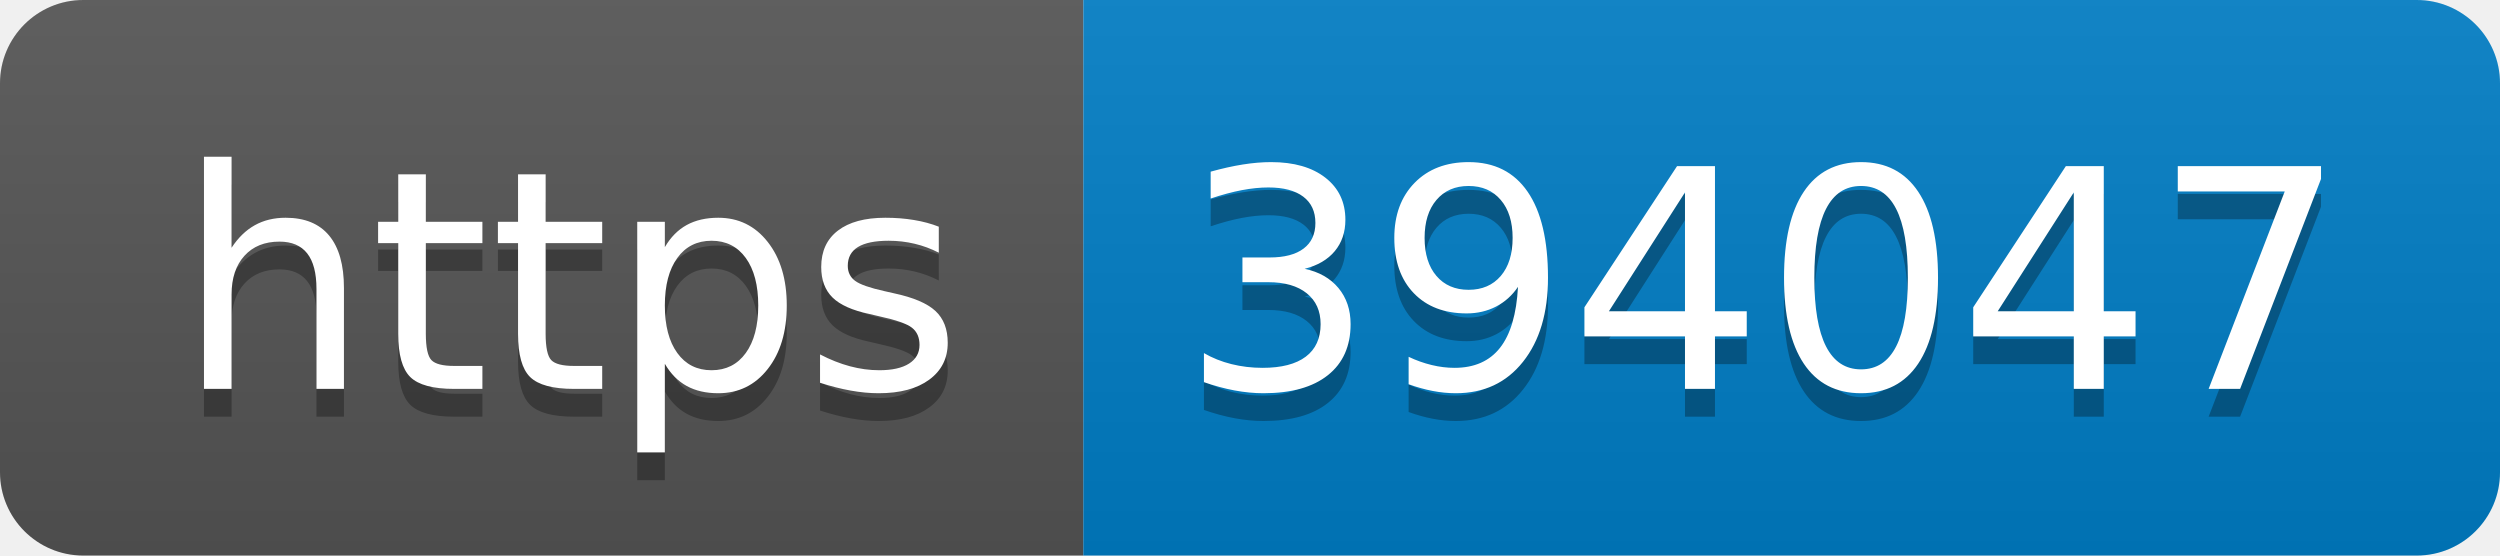
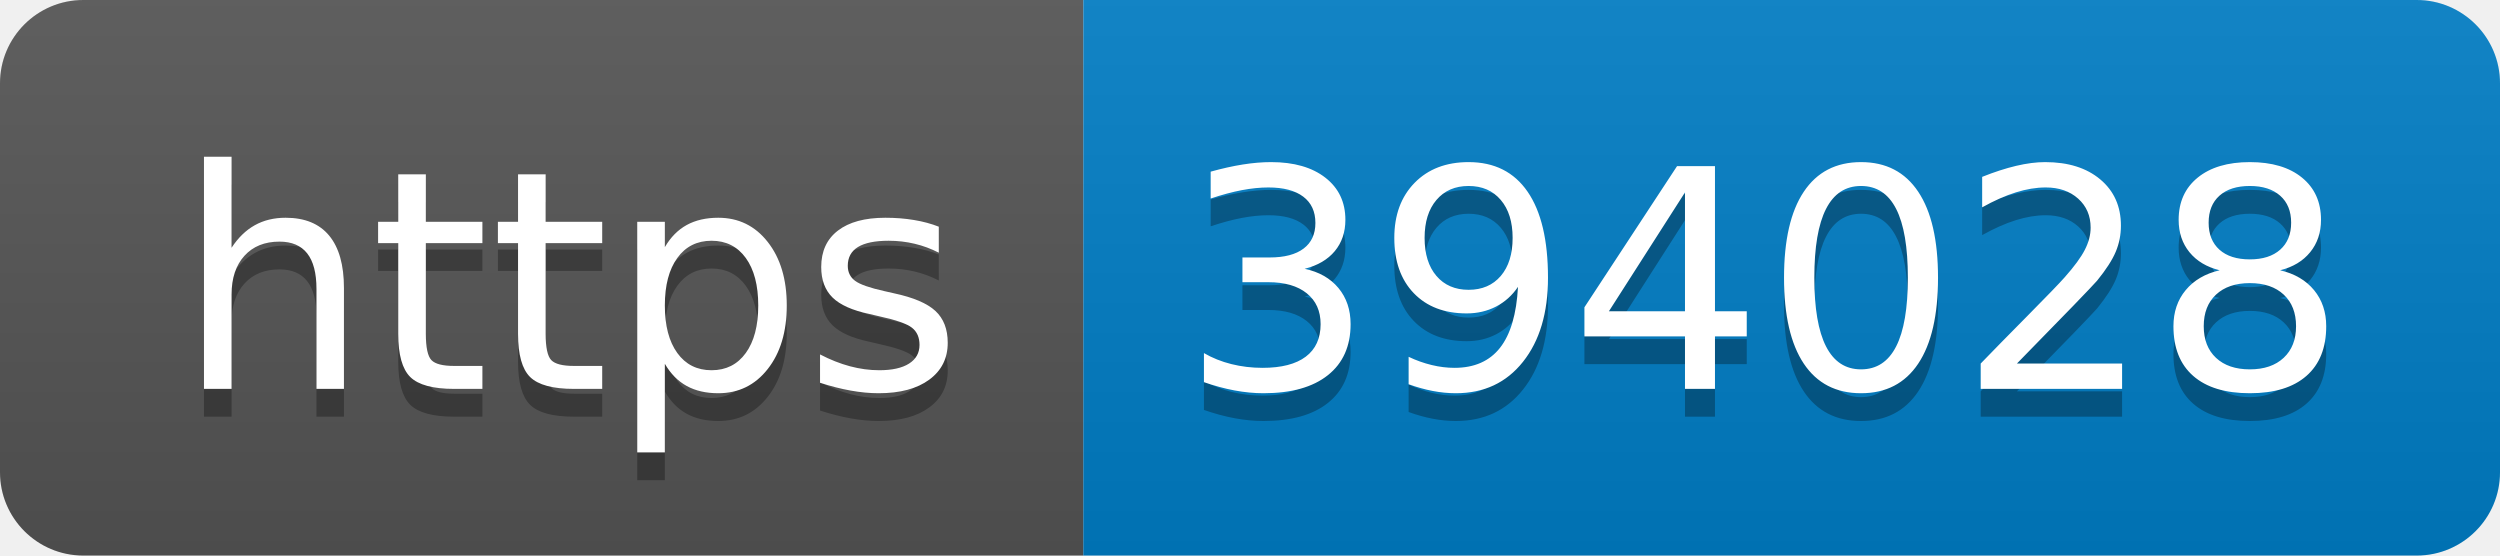
- <svg xmlns="http://www.w3.org/2000/svg" width="90" height="20" role="img" aria-label="https: 394047">
+ <svg xmlns="http://www.w3.org/2000/svg" width="90" height="20" role="img" aria-label="https: 394028">
  <linearGradient id="s" x2="0" y2="100%">
    <stop offset="0" stop-color="#bbb" stop-opacity=".1" />
    <stop offset="1" stop-opacity=".1" />
  </linearGradient>
  <clipPath id="r">
    <rect width="90" height="20" rx="3" fill="#fff" />
  </clipPath>
  <g clip-path="url(#r)">
    <rect width="39" height="20" fill="#555" />
    <rect x="39" width="51" height="20" fill="#007ec6" />
    <rect width="90" height="20" fill="url(#s)" />
  </g>
  <g fill="#fff" text-anchor="middle" font-family="Verdana,Geneva,DejaVu Sans,sans-serif" text-rendering="geometricPrecision" font-size="110">
    <text aria-hidden="true" x="205" y="150" fill="#010101" fill-opacity=".3" transform="scale(.1)" textLength="290">https</text>
    <text x="205" y="140" transform="scale(.1)" fill="#fff" textLength="290">https</text>
-     <text aria-hidden="true" x="635" y="150" fill="#010101" fill-opacity=".3" transform="scale(.1)" textLength="410">394047</text>
-     <text x="635" y="140" transform="scale(.1)" fill="#fff" textLength="410">394047</text>
+     <text aria-hidden="true" x="635" y="150" fill="#010101" fill-opacity=".3" transform="scale(.1)" textLength="410">394028</text>
+     <text x="635" y="140" transform="scale(.1)" fill="#fff" textLength="410">394028</text>
  </g>
</svg>
